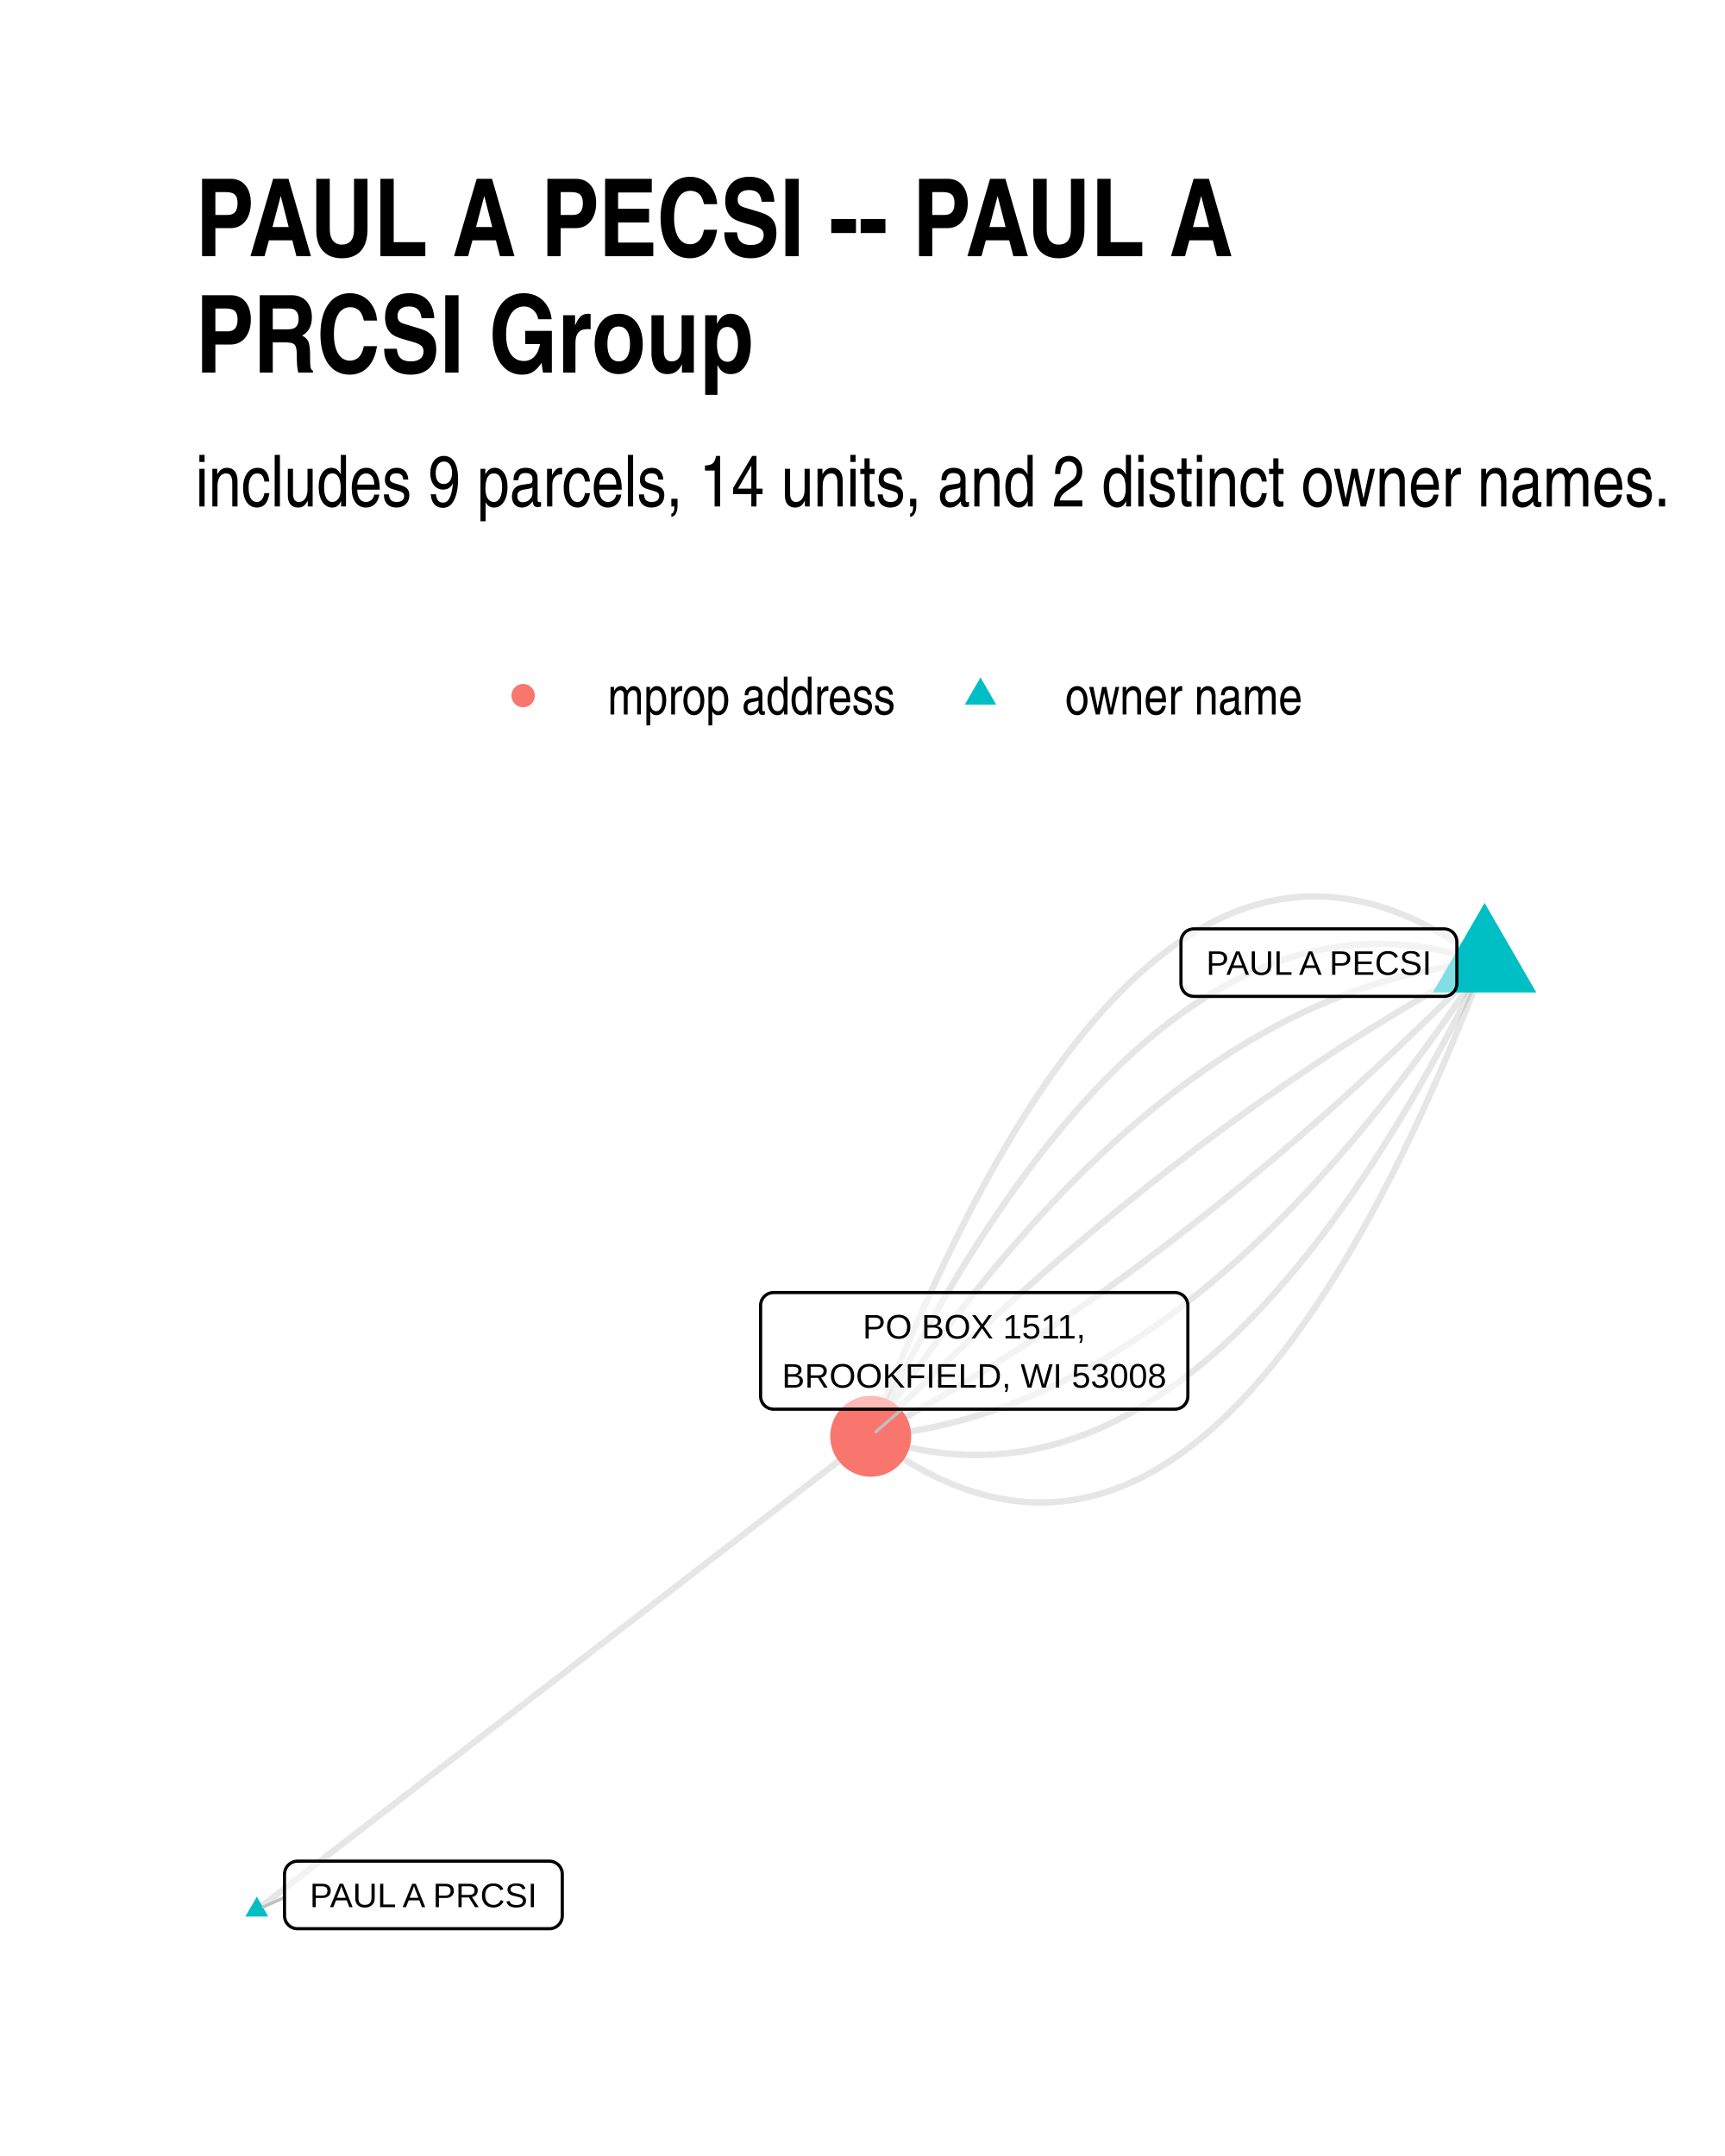
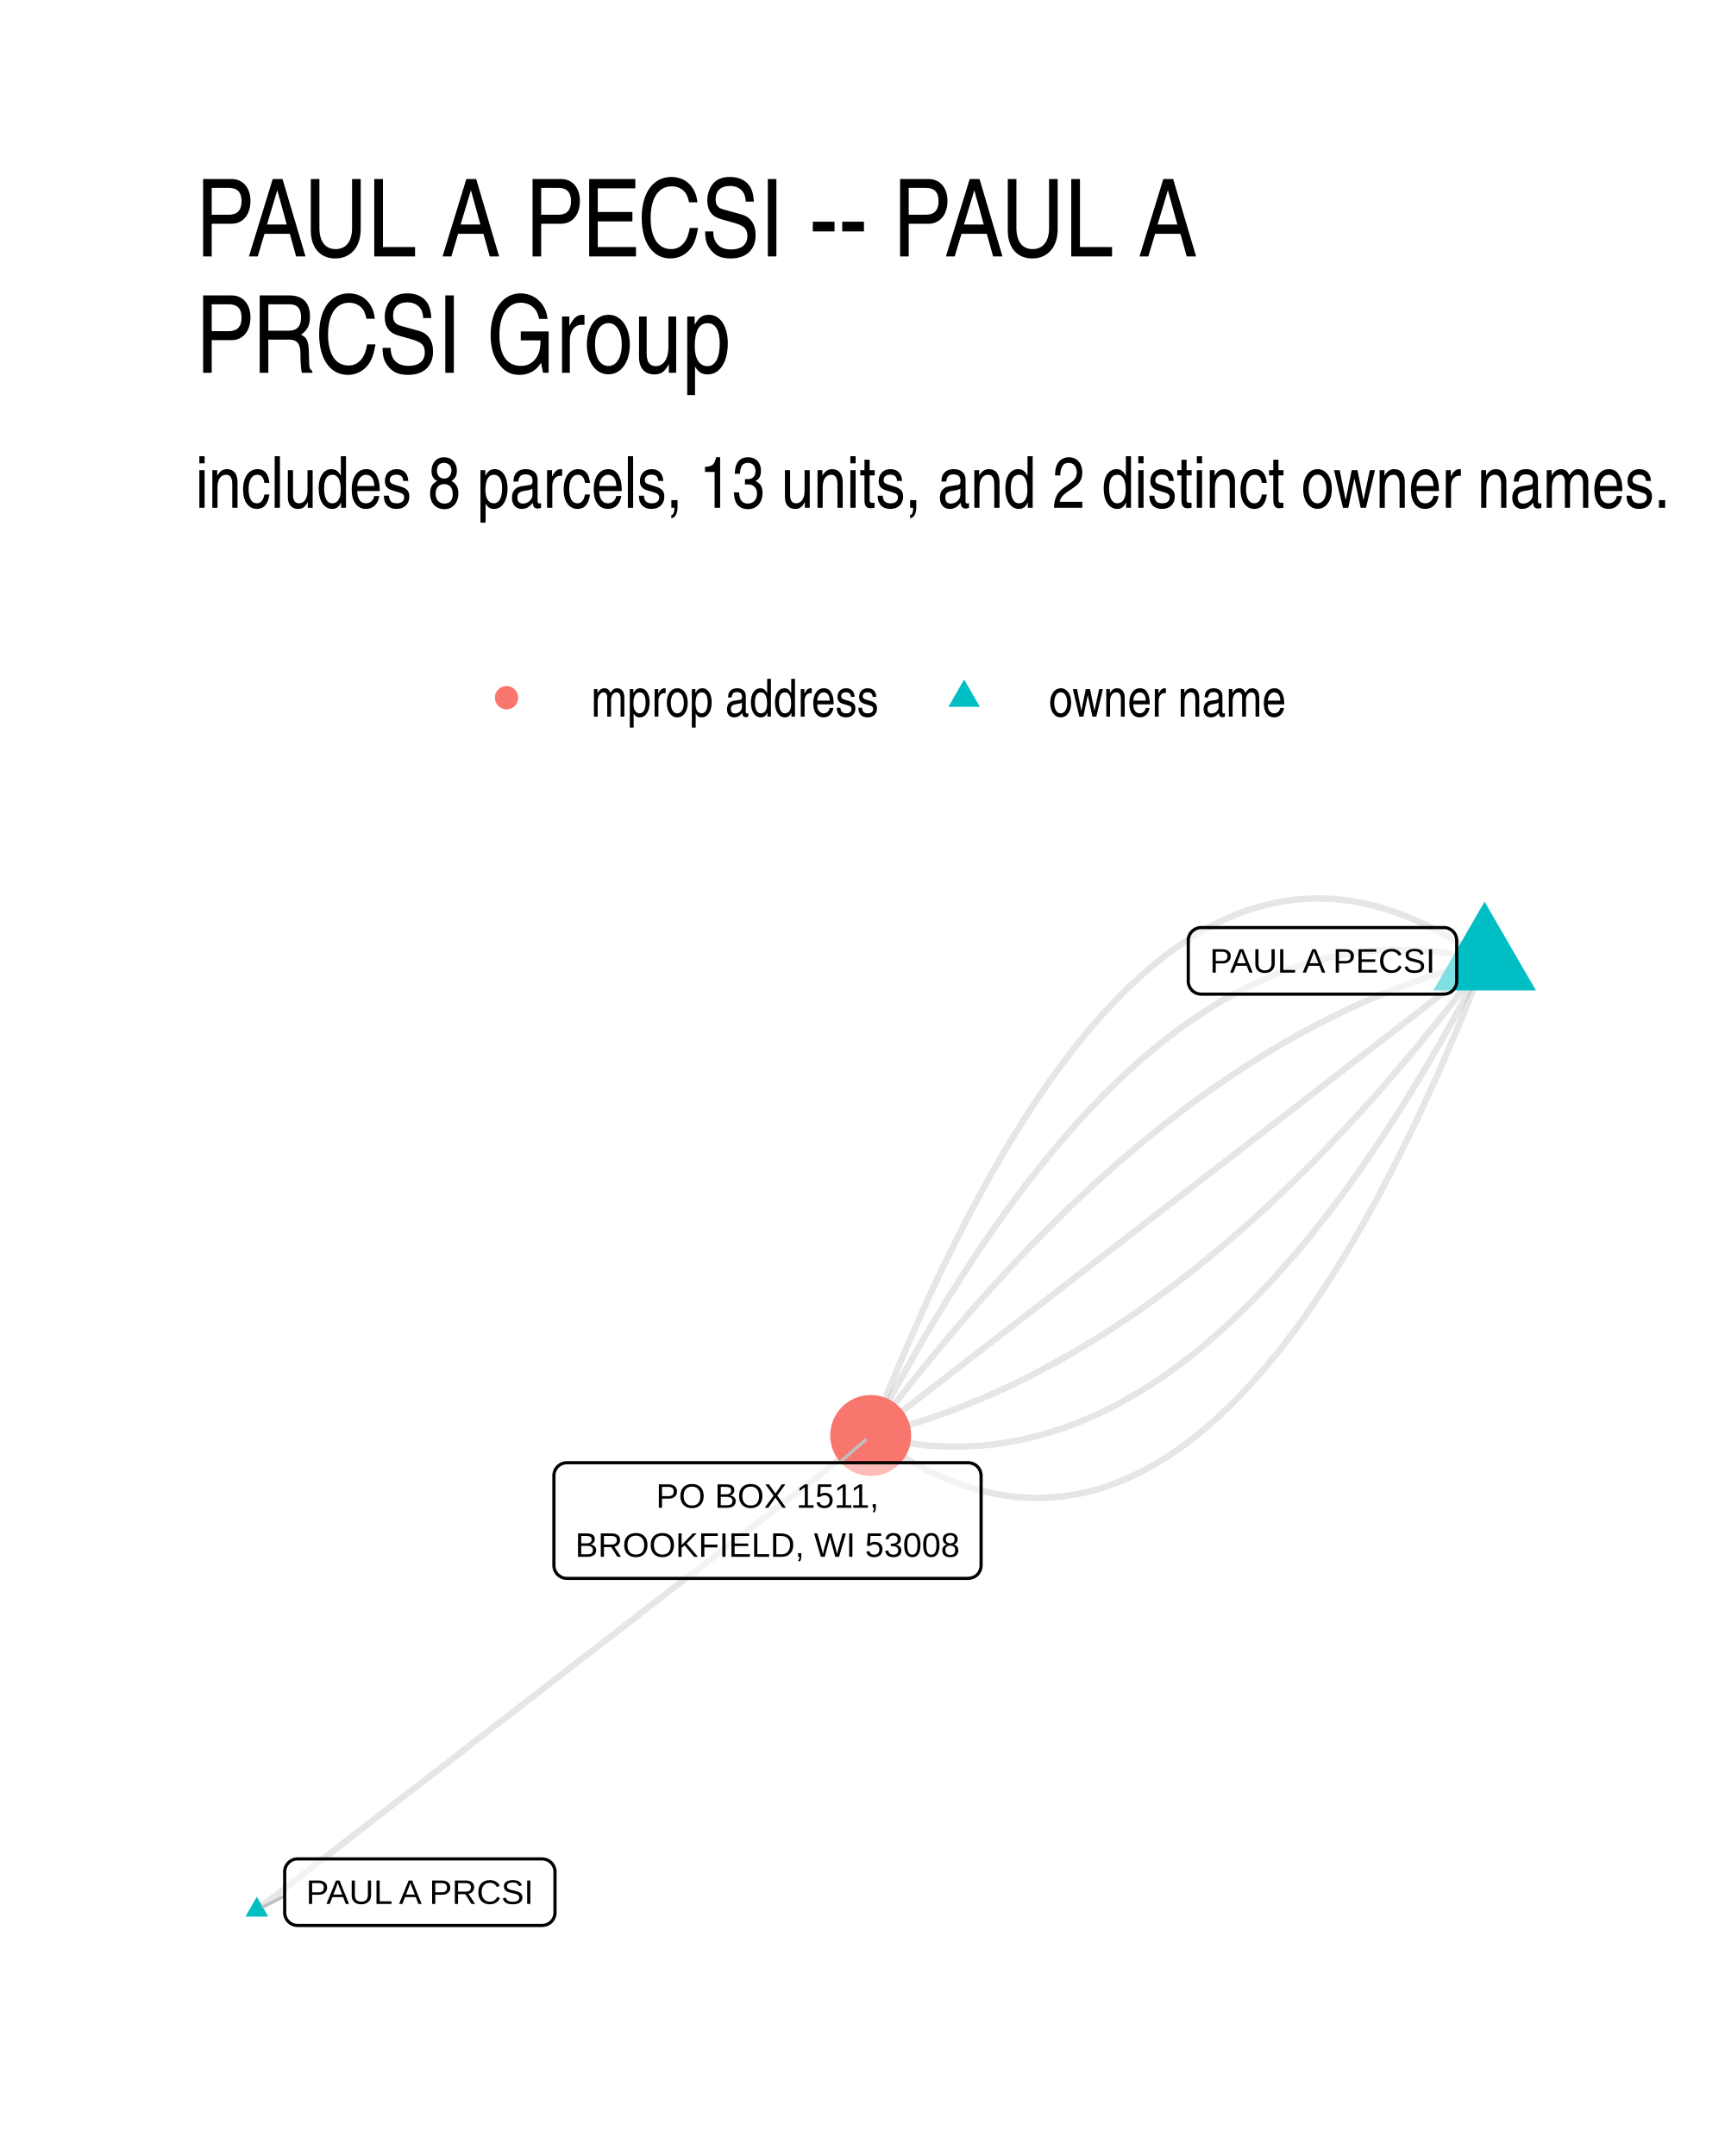
- <svg xmlns="http://www.w3.org/2000/svg" width="384" height="480" class="svglite" viewBox="0 0 288 360">
-   <defs>
-     <style>.svglite line,.svglite polyline,.svglite polygon,.svglite path,.svglite circle{fill:none;stroke:#000000;stroke-linecap:round;stroke-linejoin:round;stroke-miterlimit:10.00}</style>
-   </defs>
-   <rect width="100%" height="100%" style="stroke-linecap:round;stroke-linejoin:round;stroke-miterlimit:10.00;stroke:none;fill:#FFFFFF" />
-   <defs>
-     <clipPath id="cpMC4wMHwyODguMDB8MC4wMHwzNjAuMDA=">
-       <path d="M0 0h288v360H0z" />
-     </clipPath>
-   </defs>
-   <g clip-path="url(#cpMC4wMHwyODguMDB8MC4wMHwzNjAuMDA=)">
-     <path d="M0 0h288v360H0z" style="stroke-width:1.07;stroke:none;fill:#FFFFFF" />
-   </g>
-   <defs>
-     <clipPath id="cpMzIuNjN8MjU4LjExfDE0MS4yMnwzMjcuMzc=">
-       <path d="M32.63 141.22h225.48v186.15H32.63z" />
-     </clipPath>
-   </defs>
-   <g clip-path="url(#cpMzIuNjN8MjU4LjExfDE0MS4yMnwzMjcuMzc=)">
-     <path d="m247.86 160.73-1.13-.84-1.12-.81-1.13-.78-1.12-.74-1.13-.71-1.12-.68-1.11-.64-1.12-.61-1.12-.58-1.11-.54-1.11-.51-1.11-.47-1.1-.44-1.11-.41-1.1-.38-1.1-.34-1.1-.3-1.1-.28-1.09-.24-1.1-.21-1.09-.17-1.09-.14-1.08-.11-1.09-.07-1.08-.04h-1.08l-1.08.02-1.08.06-1.08.1-1.07.13-1.07.16-1.07.19-1.07.23-1.07.27-1.06.29-1.06.33-1.06.36-1.06.4-1.06.43-1.05.46-1.05.5-1.06.53-1.04.57-1.05.59-1.05.64-1.04.66-1.04.7-1.04.73-1.04.77-1.03.79-1.04.84-1.03.86-1.03.9-1.02.94-1.03.96-1.02 1-1.02 1.04-1.02 1.06-1.02 1.1-1.02 1.14-1.01 1.17-1.01 1.2-1.01 1.23-1.01 1.27-1.01 1.3-1 1.34-1.01 1.37-1 1.4-1 1.43-.99 1.47-1 1.51-.99 1.53-.99 1.57-.99 1.61-.99 1.63-.98 1.67-.99 1.71-.98 1.74-.98 1.77-.97 1.8-.98 1.84-.97 1.87-.97 1.91-.97 1.94-.97 1.97-.97 2.01-.96 2.04-.96 2.07-.96 2.11-.96 2.14-.96 2.17-.95 2.21-.96 2.24-.95 2.27-.95 2.31-.94 2.34-.95 2.37-.94 2.41-.94 2.44M42.88 318.91l1.03-.8 1.04-.8 1.03-.8 1.04-.79 1.03-.8 1.04-.8 1.03-.8 1.04-.8 1.03-.8 1.04-.8 1.04-.8 1.03-.8 1.04-.79 1.03-.8 1.04-.8 1.03-.8 1.04-.8 1.03-.8 1.04-.8 1.03-.8 1.04-.79 1.03-.8 1.04-.8 1.03-.8 1.04-.8 1.03-.8 1.04-.8 1.03-.8 1.04-.8 1.04-.79 1.03-.8 1.04-.8 1.03-.8 1.04-.8 1.03-.8 1.04-.8 1.03-.8 1.04-.8 1.03-.79 1.04-.8 1.03-.8 1.04-.8 1.03-.8 1.04-.8 1.03-.8 1.04-.8 1.04-.79 1.03-.8 1.04-.8 1.03-.8 1.04-.8 1.03-.8 1.04-.8 1.03-.8 1.04-.8 1.03-.79 1.04-.8 1.03-.8 1.04-.8 1.03-.8 1.04-.8 1.03-.8 1.04-.8 1.04-.8 1.03-.79 1.04-.8 1.03-.8 1.04-.8 1.03-.8 1.04-.8 1.03-.8 1.04-.8 1.03-.8 1.04-.79 1.03-.8 1.04-.8 1.03-.8 1.04-.8 1.03-.8 1.04-.8 1.03-.8 1.04-.79 1.04-.8 1.03-.8 1.04-.8 1.03-.8 1.04-.8 1.03-.8 1.04-.8 1.03-.8 1.04-.79 1.03-.8 1.04-.8 1.03-.8 1.04-.8 1.03-.8 1.04-.8 1.03-.8 1.04-.8" style="stroke-width:1.07;stroke:#000000;stroke-opacity:0.10;stroke-linecap:butt" />
-     <path d="m247.86 160.73-1.1-.37-1.1-.35-1.1-.33-1.1-.3-1.1-.28-1.09-.25-1.1-.24-1.09-.2-1.09-.19-1.09-.15-1.09-.14-1.09-.11-1.09-.09-1.08-.06-1.08-.04-1.09-.02-1.08.01-1.08.03-1.07.06-1.08.08-1.08.11-1.07.12-1.07.16-1.07.17-1.07.2-1.07.23-1.07.25-1.06.27-1.07.29-1.06.32-1.06.35-1.06.36-1.06.4-1.06.41-1.05.44-1.06.47-1.05.48-1.05.51-1.05.54-1.05.56-1.05.58-1.05.61-1.04.63-1.04.66-1.05.68-1.04.7-1.04.73-1.04.75-1.03.77-1.04.8-1.03.82-1.03.85-1.03.87-1.03.9-1.03.91-1.03.95-1.03.96-1.02.99-1.02 1.02-1.02 1.04-1.02 1.06-1.02 1.09-1.02 1.11-1.02 1.13-1.01 1.16-1.01 1.18-1.02 1.21-1.01 1.23-1.01 1.25-1 1.28-1.01 1.3-1.01 1.33-1 1.35-1 1.37-1 1.4-1 1.42-1 1.44-1 1.47-.99 1.5-1 1.51-.99 1.55-.99 1.56-.99 1.59-.99 1.61-.99 1.64-.98 1.66-.99 1.69-.98 1.71-.98 1.73-.98 1.76-.98 1.78-.98 1.8-.97 1.83-.98 1.85-.97 1.88-.97 1.9-.97 1.92-.97 1.95-.97 1.97" style="stroke-width:1.07;stroke:#000000;stroke-opacity:0.10;stroke-linecap:butt" />
-     <path d="m247.86 160.73-1.07.1-1.08.11-1.07.12-1.08.14-1.07.15-1.07.17-1.07.18-1.07.19-1.07.21-1.07.23-1.06.24-1.07.25-1.07.27-1.06.28-1.07.29-1.06.32-1.06.32-1.06.34-1.07.35-1.06.37-1.05.38-1.06.4-1.06.41-1.06.42-1.05.44-1.06.46-1.05.47-1.06.48-1.05.5-1.05.51-1.05.52-1.05.54-1.05.56-1.05.57-1.05.58-1.04.6-1.05.61-1.04.63-1.05.64-1.04.65-1.05.67-1.04.69-1.04.7-1.04.71-1.04.73-1.04.74-1.03.75-1.04.77-1.04.79-1.03.8-1.04.81-1.03.83-1.03.84-1.04.86-1.03.87-1.03.88-1.03.9-1.03.91-1.02.93-1.03.95-1.03.95-1.02.97-1.03.99-1.02 1-1.02 1.01-1.03 1.03-1.02 1.05-1.02 1.05-1.02 1.08-1.02 1.08-1.01 1.1-1.02 1.12-1.02 1.13-1.01 1.14-1.02 1.16-1.01 1.17-1.01 1.19-1.02 1.2-1.01 1.21-1.01 1.23-1.01 1.25-1.01 1.26-1 1.27-1.01 1.29-1.01 1.3-1 1.32-1.01 1.33-1 1.34-1 1.36-1.01 1.37-1 1.39-1 1.41-1 1.41-1 1.43-1 1.45-.99 1.46-1 1.47-1 1.49-.99 1.5" style="stroke-width:1.07;stroke:#000000;stroke-opacity:0.10;stroke-linecap:butt" />
-     <path d="m247.86 160.73-1.05.57-1.04.57-1.05.57-1.05.58-1.05.58-1.05.59-1.04.59-1.05.6-1.05.6-1.04.61-1.05.61-1.04.62-1.05.62-1.04.63-1.05.63-1.04.64-1.05.64-1.04.64-1.05.65-1.04.66-1.04.66-1.05.66-1.04.67-1.04.68-1.04.68-1.05.68-1.04.69-1.04.69-1.04.7-1.04.7-1.04.71-1.04.71-1.04.72-1.04.72-1.04.73-1.04.73-1.04.74-1.04.74-1.04.75-1.03.75-1.04.75-1.04.76-1.04.77-1.03.77-1.04.77-1.04.78-1.03.79-1.04.79-1.03.79-1.04.8-1.03.81-1.04.8-1.03.82-1.04.81-1.03.83-1.03.83-1.04.83-1.03.83-1.03.85-1.04.84-1.03.86-1.03.85-1.03.86-1.03.87-1.03.87-1.04.88-1.03.88-1.03.88-1.03.89-1.03.9-1.03.89-1.02.91-1.03.91-1.03.91-1.03.92-1.03.92-1.03.93-1.02.94-1.03.93-1.03.95-1.03.94-1.02.96-1.03.95-1.02.96-1.03.97-1.03.97-1.02.98-1.03.98-1.02.98-1.02.99-1.03 1-1.02 1-1.03 1.01-1.02 1-1.02 1.02-1.02 1.02-1.03 1.02-1.02 1.03-1.02 1.03m102.49-79.09-1.02 1.04-1.02 1.03-1.02 1.02-1.03 1.02-1.02 1.01-1.02 1.01-1.03 1.01-1.02 1-1.02.99-1.03.99-1.02.99-1.03.98-1.02.98-1.03.97-1.02.97-1.03.96-1.03.95-1.02.96-1.03.94-1.03.95-1.02.93-1.03.94-1.03.93-1.03.92-1.02.92-1.03.91-1.03.91-1.03.9-1.03.9-1.03.9-1.03.89-1.03.88-1.03.88-1.03.88-1.03.87-1.04.87-1.03.86-1.03.85-1.03.86-1.03.84-1.04.84-1.03.84-1.03.83-1.04.83-1.03.82-1.03.82-1.04.82-1.03.8-1.04.81-1.03.8-1.04.79-1.04.79-1.03.78-1.04.78-1.03.78-1.04.77-1.04.77-1.04.76-1.03.75-1.04.75-1.04.75-1.04.74-1.04.74-1.04.73-1.04.73-1.04.72-1.04.72-1.04.71-1.04.71-1.04.7-1.04.7-1.04.69-1.04.69-1.04.68-1.05.68-1.04.68-1.04.67-1.04.66-1.05.66-1.04.66-1.04.65-1.05.64-1.04.64-1.05.64-1.04.63-1.05.63-1.04.62-1.05.62-1.04.61-1.05.6-1.05.61-1.04.6-1.05.59-1.05.59-1.05.58-1.04.58-1.05.57-1.05.57-1.05.56" style="stroke-width:1.07;stroke:#000000;stroke-opacity:0.10;stroke-linecap:butt" />
-     <path d="m247.86 160.73-.99 1.51-1 1.49-.99 1.47-1 1.46-1 1.45-1 1.43-1 1.41-1 1.41-1 1.38-1 1.38-1.01 1.36-1 1.34-1 1.33-1.01 1.32-1.01 1.3-1 1.29-1.01 1.27-1.01 1.26-1.01 1.24-1.01 1.23-1.01 1.22-1.01 1.2-1.02 1.19-1.01 1.17-1.02 1.16-1.01 1.14-1.02 1.13-1.01 1.12-1.02 1.1-1.02 1.08-1.02 1.08-1.02 1.05-1.02 1.05-1.02 1.03-1.03 1.01-1.02 1-1.03.99-1.02.97-1.03.95-1.02.95-1.03.93-1.03.91-1.03.9-1.03.88-1.03.87-1.03.86-1.04.84-1.03.83-1.03.81-1.04.8-1.04.79-1.03.77-1.04.75-1.04.74-1.04.73-1.04.71-1.04.7-1.04.69-1.04.67-1.05.65-1.04.64-1.05.63-1.04.61-1.05.6-1.05.58-1.05.57-1.05.56-1.05.54-1.05.52-1.05.51-1.05.5-1.05.48-1.06.47-1.05.45-1.06.44-1.06.43-1.05.41-1.06.4-1.06.38-1.06.37-1.06.35-1.06.34-1.07.32-1.06.31-1.06.3-1.07.28-1.07.27-1.06.25-1.07.24-1.07.22-1.07.21-1.07.2-1.07.18-1.07.17-1.07.15-1.08.14-1.07.12-1.07.11-1.08.09" style="stroke-width:1.07;stroke:#000000;stroke-opacity:0.10;stroke-linecap:butt" />
-     <path d="m247.86 160.73-.97 1.98-.96 1.95-.97 1.92-.98 1.9-.97 1.88-.97 1.85-.98 1.83-.98 1.8-.98 1.78-.98 1.76-.98 1.73-.98 1.71-.99 1.69-.98 1.66-.99 1.64-.99 1.61-.99 1.59-.99 1.56-.99 1.55-1 1.51-.99 1.5-1 1.47-1 1.44-1 1.42-1 1.4-1 1.37-1 1.35-1.01 1.33-1 1.3-1.01 1.28-1.01 1.25-1.01 1.23-1.01 1.21-1.02 1.18-1.01 1.16-1.02 1.13-1.01 1.11-1.02 1.09-1.02 1.06-1.02 1.04-1.03 1.02-1.02.99-1.03.96-1.02.95-1.03.91-1.03.9-1.03.87-1.04.85-1.03.82-1.04.8-1.03.77-1.04.75-1.04.73-1.04.7-1.04.68-1.05.66-1.04.63-1.05.61-1.04.58-1.05.56-1.05.54-1.06.51-1.05.48-1.05.47-1.06.44-1.06.41-1.06.39-1.06.37-1.06.35-1.06.32-1.06.29-1.07.27-1.07.25-1.06.23-1.07.2-1.08.17-1.07.15-1.07.13-1.08.11-1.07.08-1.08.05-1.08.04-1.08.01-1.08-.02-1.09-.04-1.08-.06-1.09-.09-1.09-.11-1.08-.14-1.1-.16-1.09-.18-1.09-.21-1.09-.23-1.1-.25-1.1-.28-1.1-.3-1.1-.33-1.1-.35-1.1-.38" style="stroke-width:1.07;stroke:#000000;stroke-opacity:0.10;stroke-linecap:butt" />
-     <path d="m247.86 160.73-.94 2.45-.94 2.4-.95 2.38-.94 2.34-.95 2.31-.95 2.27-.95 2.24-.96 2.21-.95 2.17-.96 2.14-.96 2.11-.96 2.07-.97 2.04-.96 2.01-.97 1.97-.97 1.94-.97 1.91-.98 1.87-.97 1.84-.98 1.8-.98 1.77-.98 1.74-.98 1.7-.99 1.68-.99 1.63-.99 1.61-.99 1.57-.99 1.53-.99 1.51-1 1.46-1 1.44-1 1.4-1 1.37-1.01 1.34-1 1.3-1.01 1.27-1.01 1.23-1.01 1.2-1.02 1.17-1.01 1.14-1.02 1.1-1.02 1.06-1.02 1.04-1.03 1-1.02.96-1.03.94-1.03.9-1.03.86-1.04.83-1.03.8-1.04.77-1.04.73-1.04.7-1.04.66-1.05.64-1.04.59-1.05.57-1.05.53-1.06.49-1.05.47-1.06.43-1.05.39-1.06.37-1.07.33-1.06.29-1.07.27-1.07.22-1.07.2-1.07.16-1.07.13-1.08.09-1.07.07-1.08.02h-1.09l-1.08-.04-1.08-.07-1.09-.11-1.09-.14-1.09-.17-1.1-.21-1.09-.24-1.1-.28-1.1-.3-1.1-.34-1.1-.38-1.1-.41-1.11-.44-1.11-.47-1.11-.51-1.11-.55-1.12-.57-1.11-.61-1.12-.64-1.12-.68-1.12-.71-1.13-.74-1.12-.78-1.13-.81-1.13-.85" style="stroke-width:1.07;stroke:#000000;stroke-opacity:0.10;stroke-linecap:butt" />
-     <path d="m247.86 150.76 8.64 14.96h-17.27zM42.88 316.7l1.91 3.32h-3.83z" style="stroke-width:0.71;stroke:none;fill:#00BFC4" />
-     <circle cx="145.37" cy="239.82" r="6.76" style="stroke-width:0.71;stroke:none;fill:#F8766D" />
-     <path d="m47.5 316.82-3.51 1.59M150.6 235.3l-4.35 3.77" style="stroke-width:0.53;stroke:#BFBFBF" />
-     <path d="M199.33 166.37h41.74-.08l.34-.01.35-.07.32-.12.3-.18.27-.22.23-.26.19-.29.13-.32.09-.34.02-.35h0v-6.96h0l-.02-.34-.09-.34-.13-.32-.19-.3-.23-.26-.27-.22-.3-.17-.32-.12-.35-.07-.26-.02h-41.74l.26.02-.35-.02-.34.05-.34.09-.31.15-.29.2-.25.24-.21.28-.16.31-.11.33-.05.34-.01.17v6.96l.01-.17v.35l.05.34.11.33.16.31.21.28.25.24.29.2.31.14.34.1.34.04z" style="stroke-width:0.53;fill:#FFFFFF;fill-opacity:0.50" />
-     <text x="220.2" y="162.77" lengthAdjust="spacingAndGlyphs" style="font-size:5.69px;font-family:Arial" text-anchor="middle" textLength="38.87">PAUL A PECSI</text>
-     <path d="M49.66 322.05h42.06-.09l.35-.01.34-.07.32-.13.31-.17.26-.22.24-.26.18-.29.14-.32.08-.34.03-.35h0v-6.96h0l-.03-.35-.08-.34-.14-.31-.18-.3-.24-.26-.26-.22-.31-.17-.32-.13-.34-.07-.26-.01H49.66l.26.01-.34-.01-.35.04-.33.1-.32.15-.28.2-.25.24-.21.27-.16.31-.11.33-.06.35-.01.17v6.96l.01-.17v.35l.06.34.11.33.16.31.21.27.25.24.28.2.32.15.33.1.35.04z" style="stroke-width:0.53;fill:#FFFFFF;fill-opacity:0.50" />
-     <text x="70.69" y="318.45" lengthAdjust="spacingAndGlyphs" style="font-size:5.69px;font-family:Arial" text-anchor="middle" textLength="39.18">PAUL A PRCSI</text>
-     <path d="M129.15 235.3h67.01-.09l.35-.02.34-.07.32-.12.3-.17.27-.22.23-.26.19-.3.14-.32.08-.34.03-.34h0v-15.16h0l-.03-.34-.08-.34-.14-.32-.19-.3-.23-.26-.27-.22-.3-.17-.32-.12-.34-.07-.26-.02h-67.01l.26.02-.35-.02-.34.05-.34.09-.31.15-.29.2-.25.24-.21.28-.16.3-.11.33-.06.35v15.33-.18.35l.06.35.11.32.16.31.21.28.25.24.29.2.31.15.34.09.34.05z" style="stroke-width:0.53;fill:#FFFFFF;fill-opacity:0.50" />
-     <text x="162.65" y="223.5" lengthAdjust="spacingAndGlyphs" style="font-size:5.69px;font-family:Arial" text-anchor="middle" textLength="37.6">PO BOX 1511,</text>
-     <text x="162.65" y="231.7" lengthAdjust="spacingAndGlyphs" style="font-size:5.69px;font-family:Arial" text-anchor="middle" textLength="64.13">BROOKFIELD, WI 53008</text>
-   </g>
-   <g clip-path="url(#cpMC4wMHwyODguMDB8MC4wMHwzNjAuMDA=)">
-     <circle cx="87.34" cy="116.15" r="1.95" style="stroke-width:0.71;stroke:none;fill:#F8766D" />
-     <path d="m163.7 113.11 2.63 4.56h-5.26z" style="stroke-width:0.71;stroke:none;fill:#00BFC4" />
-     <text x="101.46" y="119.3" lengthAdjust="spacingAndGlyphs" style="font-size:8.80px;font-family:Arial Narrow" textLength="48.12">mprop address</text>
-     <text x="177.82" y="119.3" lengthAdjust="spacingAndGlyphs" style="font-size:8.80px;font-family:Arial Narrow" textLength="39.69">owner name</text>
-     <text x="32.63" y="84.56" lengthAdjust="spacingAndGlyphs" style="font-size:12.00px;font-family:Arial Narrow" textLength="246.76">includes 9 parcels, 14 units, and 2 distinct owner names.</text>
-     <text x="32.63" y="42.78" lengthAdjust="spacingAndGlyphs" style="font-size:18.00px;font-weight:bold;font-family:Arial Narrow" textLength="172.02">PAUL A PECSI -- PAUL A</text>
-     <text x="32.63" y="62.22" lengthAdjust="spacingAndGlyphs" style="font-size:18.00px;font-weight:bold;font-family:Arial Narrow" textLength="93.47">PRCSI Group</text>
+ <svg xmlns="http://www.w3.org/2000/svg" width="384" height="480" viewBox="0 0 288 360">
+   <g class="svglite">
+     <defs>
+       <style>.svglite line,.svglite polyline,.svglite polygon,.svglite path,.svglite circle{fill:none;stroke:#000000;stroke-linecap:round;stroke-linejoin:round;stroke-miterlimit:10.00}.svglite text{white-space:pre}.svglite g.glyphgroup path{fill:inherit;stroke:none}</style>
+     </defs>
+     <rect width="100%" height="100%" style="stroke-linecap:round;stroke-linejoin:round;stroke-miterlimit:10.00;stroke:none;fill:#FFFFFF" />
+     <defs>
+       <clipPath id="cpMC4wMHwyODguMDB8MC4wMHwzNjAuMDA=">
+         <path d="M0 0h288v360H0z" />
+       </clipPath>
+     </defs>
+     <g clip-path="url(#cpMC4wMHwyODguMDB8MC4wMHwzNjAuMDA=)">
+       <path d="M0 0h288v360H0z" style="stroke-width:1.07;stroke:none;fill:#FFFFFF" />
+     </g>
+     <defs>
+       <clipPath id="cpMzIuNjN8MjU4LjExfDE0MS41OHwzMjcuMzc=">
+         <path d="M32.63 141.58h225.48v185.8H32.63z" />
+       </clipPath>
+     </defs>
+     <g clip-path="url(#cpMzIuNjN8MjU4LjExfDE0MS41OHwzMjcuMzc=)">
+       <path d="m247.86 160.44-1.13-.81-1.12-.78-1.13-.75-1.12-.71-1.12-.68-1.12-.65-1.11-.61-1.12-.58-1.11-.55-1.11-.52-1.11-.48-1.11-.45-1.1-.41-1.1-.39-1.11-.35-1.1-.32-1.09-.28-1.1-.25-1.09-.22-1.09-.19-1.09-.15-1.09-.12-1.09-.09-1.08-.06-1.09-.02-1.08.01-1.08.05-1.07.07-1.08.11-1.07.15-1.07.17-1.07.21-1.07.24-1.06.28-1.07.3-1.06.34-1.06.38-1.06.4-1.05.44-1.06.47-1.05.51-1.05.53-1.05.57-1.04.61-1.05.63-1.04.67-1.04.7-1.04.74-1.04.77-1.03.8-1.04.83-1.03.87-1.03.9-1.03.93-1.02.96-1.03 1-1.02 1.03-1.02 1.07-1.02 1.09-1.01 1.13-1.02 1.16-1.01 1.2-1.01 1.23-1.01 1.26-1.01 1.29-1 1.33-1.01 1.36-1 1.39-1 1.43-.99 1.46-1 1.49-.99 1.52-.99 1.56-.99 1.59-.99 1.62-.99 1.66-.98 1.69-.99 1.72-.98 1.75-.97 1.79-.98 1.82-.98 1.85-.97 1.89-.97 1.92-.97 1.95-.97 1.99-.96 2.01-.97 2.05-.96 2.09-.96 2.11-.95 2.15-.96 2.19-.95 2.21-.96 2.25-.95 2.28-.95 2.31-.94 2.35-.95 2.38-.94 2.41M42.88 318.93l1.03-.8 1.04-.8 1.03-.8 1.04-.8 1.03-.8 1.04-.81 1.03-.8 1.04-.8 1.03-.8 1.04-.8 1.04-.8 1.03-.8 1.04-.8 1.03-.8 1.04-.8 1.03-.8 1.04-.8 1.03-.8 1.04-.8 1.03-.8 1.04-.8 1.03-.8 1.04-.8 1.03-.8 1.04-.8 1.03-.8 1.04-.8 1.03-.8 1.04-.8 1.04-.8 1.03-.8 1.04-.8 1.03-.8 1.04-.81 1.03-.8 1.04-.8 1.03-.8 1.04-.8 1.03-.8 1.04-.8 1.03-.8 1.04-.8 1.03-.8 1.04-.8 1.03-.8 1.04-.8 1.04-.8 1.03-.8 1.04-.8 1.03-.8 1.04-.8 1.03-.8 1.04-.8 1.03-.8 1.04-.8 1.03-.8 1.04-.8 1.03-.8 1.04-.8 1.03-.8 1.04-.8 1.03-.81 1.04-.8 1.04-.8 1.03-.8 1.04-.8 1.03-.8 1.04-.8 1.03-.8 1.04-.8 1.03-.8 1.04-.8 1.03-.8 1.04-.8 1.03-.8 1.04-.8 1.03-.8 1.04-.8 1.03-.8 1.04-.8 1.04-.8 1.03-.8 1.04-.8 1.03-.8 1.04-.8 1.03-.8 1.04-.8 1.03-.8 1.04-.8 1.03-.81 1.04-.8 1.03-.8 1.04-.8 1.03-.8 1.04-.8 1.03-.8 1.04-.8 1.04-.8 1.03-.8" style="stroke-width:1.07;stroke:#000000;stroke-opacity:0.10;stroke-linecap:butt" />
+       <path d="m247.86 160.44-1.09-.28-1.1-.25-1.09-.23-1.1-.21-1.09-.18-1.09-.17-1.09-.14-1.09-.12-1.08-.1-1.09-.08-1.08-.05-1.09-.03-1.08-.01-1.08.01-1.08.03-1.08.05-1.07.08-1.08.1-1.07.12-1.08.14-1.07.17-1.07.18-1.07.21-1.07.23-1.06.26-1.07.27-1.06.3-1.07.31-1.06.34-1.06.37-1.06.38-1.06.41-1.05.42-1.06.45-1.05.47-1.05.5-1.06.51-1.05.54-1.05.56-1.04.58-1.05.6-1.05.63-1.04.65-1.04.67-1.04.69-1.04.71-1.04.73-1.04.76-1.04.78-1.03.8-1.04.82-1.03.85-1.03.86-1.03.89-1.03.91-1.03.93-1.03.96-1.02.97-1.02 1-1.03 1.02-1.02 1.04-1.02 1.07-1.02 1.08-1.02 1.11-1.01 1.13-1.02 1.15-1.01 1.17-1.01 1.2-1.01 1.22-1.01 1.24-1.01 1.26-1.01 1.28-1.01 1.31-1 1.32-1.01 1.35-1 1.37-1 1.39-1 1.42-1 1.44-1 1.45-.99 1.48-1 1.51-.99 1.52-.99 1.55-.99 1.57-.99 1.59-.99 1.61-.99 1.63-.99 1.66-.98 1.67-.99 1.7-.98 1.73-.98 1.74-.98 1.77-.98 1.78-.98 1.81-.97 1.83-.98 1.86-.97 1.87" style="stroke-width:1.07;stroke:#000000;stroke-opacity:0.10;stroke-linecap:butt" />
+       <path d="m247.86 160.44-1.06.26-1.07.27-1.06.29-1.07.3-1.06.3-1.06.32-1.07.33-1.06.34-1.06.35-1.06.36-1.06.38-1.06.38-1.06.39-1.06.41-1.05.42-1.06.43-1.06.43-1.05.45-1.06.46-1.05.48-1.05.48-1.06.49-1.05.51-1.05.51-1.05.53-1.05.54-1.05.54-1.05.56-1.05.57-1.05.58-1.04.6-1.05.6-1.05.61-1.04.63-1.05.64-1.04.64-1.04.66-1.05.67-1.04.68-1.04.69-1.04.7-1.04.71-1.04.73-1.04.73-1.04.75-1.04.76-1.03.76-1.04.78-1.04.79-1.03.8-1.04.81-1.03.83-1.03.83-1.04.84-1.03.86-1.03.87-1.03.87-1.03.89-1.03.9-1.03.91-1.03.92-1.03.93-1.02.95-1.03.95-1.03.97-1.02.97-1.03.99-1.02 1-1.02 1.01-1.03 1.02-1.02 1.03-1.02 1.04-1.02 1.05-1.02 1.07-1.02 1.07-1.02 1.09-1.02 1.09-1.01 1.11-1.02 1.12-1.02 1.13-1.01 1.14-1.02 1.15-1.01 1.16-1.02 1.18-1.01 1.18-1.01 1.19-1.01 1.21-1.02 1.22-1.01 1.23-1.01 1.24-1.01 1.25-1.01 1.26-1 1.27-1.01 1.28-1.01 1.3-1 1.3-1.01 1.32-1.01 1.32-1 1.34" style="stroke-width:1.07;stroke:#000000;stroke-opacity:0.10;stroke-linecap:butt" />
+       <path d="m247.86 160.44-1.03.8-1.04.8-1.03.8-1.04.8-1.03.8-1.04.8-1.03.8-1.04.8-1.03.8-1.04.8-1.04.8-1.03.8-1.04.8-1.03.81-1.04.8-1.03.8-1.04.8-1.03.8-1.04.8-1.03.8-1.04.8-1.03.8-1.04.8-1.03.8-1.04.8-1.03.8-1.04.8-1.03.8-1.04.8-1.04.8-1.03.8-1.04.8-1.03.81-1.04.8-1.03.8-1.04.8-1.03.8-1.04.8-1.03.8-1.04.8-1.03.8-1.04.8-1.03.8-1.04.8-1.03.8-1.04.8-1.04.8-1.03.8-1.04.8-1.03.8-1.04.81-1.03.8-1.04.8-1.03.8-1.04.8-1.03.8-1.04.8-1.03.8-1.04.8-1.03.8-1.04.8-1.03.8-1.04.8-1.03.8-1.04.8-1.04.8-1.03.8-1.04.8-1.03.81-1.04.8-1.03.8-1.04.8-1.03.8-1.04.8-1.03.8-1.04.8-1.03.8-1.04.8-1.03.8-1.04.8-1.03.8-1.04.8-1.04.8-1.03.8-1.04.8-1.03.8-1.04.81-1.03.8-1.04.8-1.03.8-1.04.8-1.03.8-1.04.8-1.03.8-1.04.8-1.03.8-1.04.8-1.03.8-1.04.8" style="stroke-width:1.07;stroke:#000000;stroke-opacity:0.10;stroke-linecap:butt" />
+       <path d="m247.86 160.44-1 1.34-1.01 1.32-1 1.32-1.01 1.3-1.01 1.3-1 1.28-1.01 1.27-1.01 1.26-1.01 1.25-1.01 1.24-1.01 1.23-1.01 1.22-1.01 1.2-1.02 1.2-1.01 1.18-1.01 1.18-1.02 1.16-1.01 1.15-1.02 1.14-1.02 1.13-1.01 1.12-1.02 1.11-1.02 1.09-1.02 1.09-1.02 1.07-1.02 1.07-1.02 1.05-1.02 1.04-1.02 1.03-1.02 1.02-1.03 1.01-1.02 1-1.03.99-1.02.97-1.03.97-1.02.95-1.03.94-1.03.94-1.03.92-1.03.91-1.03.9-1.03.89-1.03.87-1.03.87-1.03.85-1.03.85-1.04.83-1.03.83-1.03.81-1.04.8-1.04.79-1.03.78-1.04.76-1.04.76-1.04.75-1.03.73-1.04.72-1.04.72-1.05.7-1.04.69-1.04.68-1.04.67-1.05.66-1.04.64-1.04.64-1.05.62-1.05.62-1.04.6-1.05.59-1.05.59-1.05.57-1.05.56-1.04.54-1.06.54-1.05.53-1.05.51-1.05.51-1.05.49-1.06.48-1.05.47-1.06.47-1.05.45-1.06.43-1.05.43-1.06.42-1.06.4-1.06.4-1.06.38-1.06.38-1.06.36-1.06.35-1.06.34-1.06.33-1.07.32-1.06.3-1.06.3-1.07.28-1.06.28-1.07.26" style="stroke-width:1.07;stroke:#000000;stroke-opacity:0.10;stroke-linecap:butt" />
+       <path d="m247.86 160.44-.97 1.87-.98 1.86-.97 1.83-.98 1.81-.98 1.78-.98 1.77-.98 1.74-.98 1.72-.98 1.7-.99 1.68-.99 1.66-.98 1.63-.99 1.61-.99 1.59-.99 1.57-1 1.55-.99 1.52-.99 1.5-1 1.48-1 1.46-1 1.44-1 1.41-1 1.4-1 1.37-1 1.35-1.01 1.32-1.01 1.31-1 1.28-1.01 1.26-1.01 1.24-1.01 1.22-1.02 1.19-1.01 1.18-1.02 1.15-1.01 1.13-1.02 1.11-1.02 1.08-1.02 1.07-1.02 1.04-1.02 1.02-1.03 1-1.02.97-1.03.96-1.03.93-1.02.91-1.04.89-1.03.86-1.03.85-1.03.82-1.04.8-1.04.78-1.03.76-1.04.73-1.04.71-1.04.69-1.05.67-1.04.65-1.05.62-1.04.61-1.05.58-1.05.56-1.05.54-1.05.51-1.05.49-1.06.48-1.05.45-1.06.42-1.06.41-1.06.38-1.06.37-1.06.34-1.06.31-1.07.3-1.06.27-1.07.26-1.07.23-1.07.2-1.07.19-1.07.17-1.07.14-1.08.12-1.07.1-1.08.07-1.08.06-1.08.03-1.08.01-1.08-.01-1.08-.03-1.09-.05-1.08-.08-1.09-.1-1.09-.12-1.09-.14-1.09-.17-1.09-.18-1.09-.21-1.1-.23-1.09-.25-1.1-.28" style="stroke-width:1.07;stroke:#000000;stroke-opacity:0.10;stroke-linecap:butt" />
+       <path d="m247.86 160.44-.94 2.41-.94 2.38-.95 2.35-.95 2.31-.95 2.28-.95 2.25-.96 2.21-.95 2.19-.96 2.15-.96 2.11-.96 2.08-.96 2.06-.97 2.01-.97 1.99-.97 1.95-.97 1.92-.97 1.89-.98 1.85-.97 1.82-.98 1.79-.98 1.75-.98 1.72-.99 1.69-.98 1.66-.99 1.62-.99 1.59-.99 1.56-1 1.52-.99 1.49-1 1.46-1 1.43-1 1.39-1 1.36-1.01 1.33-1.01 1.29-1.01 1.26-1.01 1.23-1.01 1.19-1.01 1.17-1.02 1.13-1.02 1.09-1.02 1.07-1.02 1.03-1.02 1-1.03.96-1.03.93-1.03.9-1.03.87-1.03.83-1.04.8-1.03.77-1.04.73-1.04.71-1.05.67-1.04.63-1.05.6-1.05.57-1.05.54-1.05.51-1.05.47-1.06.44-1.06.4-1.06.38-1.06.34-1.06.3-1.07.28-1.07.24-1.07.21-1.07.17-1.07.15-1.07.1-1.08.08-1.08.05-1.08.01-1.08-.03-1.09-.05-1.08-.09-1.09-.12-1.09-.15-1.09-.19-1.1-.22-1.09-.25-1.1-.28-1.1-.32-1.1-.35-1.11-.39-1.1-.41-1.11-.45-1.11-.49-1.11-.51-1.11-.55-1.11-.58-1.12-.61-1.12-.65-1.12-.68-1.12-.71-1.13-.75-1.12-.78-1.13-.81" style="stroke-width:1.07;stroke:#000000;stroke-opacity:0.10;stroke-linecap:butt" />
+       <path d="m247.86 150.55 8.57 14.83H239.3zM42.88 316.72l1.91 3.31h-3.83z" style="stroke-width:0.71;stroke:none;fill:#00BFC4" />
+       <circle cx="145.37" cy="239.69" r="6.76" style="stroke-width:0.71;stroke:none;fill:#F8766D" />
+       <path d="m47.53 316.58-3.57 1.8m96.16-74.14 4.37-3.79" style="stroke-width:0.53;stroke:#BFBFBF" />
+       <path d="M200.55 166h40.5l-.09-.01.35-.01.34-.07.33-.12.3-.18.27-.22.23-.26.18-.29.14-.32.08-.34.03-.34h0v-6.8h0l-.03-.35-.08-.34-.14-.31-.18-.3-.23-.26-.27-.22-.3-.17-.33-.13-.34-.07-.26-.01h-40.5l.26.01-.35-.01-.35.04-.33.1-.31.15-.29.2-.25.24-.21.27-.16.31-.11.33-.06.35v6.97-.18.35l.06.34.11.33.16.31.21.28.25.24.29.2.31.15.33.09.35.04z" style="stroke-width:0.53;fill:#FFFFFF;fill-opacity:0.50" />
+       <text x="220.8" y="162.4" lengthAdjust="spacingAndGlyphs" style="font-size:5.69px;font-family:&quot;Liberation Sans&quot;" text-anchor="middle" textLength="37.62">PAUL A PECSI</text>
+       <path d="M49.69 321.51H90.5h-.08l.34-.02.34-.07.33-.12.3-.17.27-.22.23-.26.19-.3.13-.32.09-.34.02-.34h0v-6.8h0l-.02-.35-.09-.33-.13-.32-.19-.3-.23-.26-.27-.22-.3-.17-.33-.12-.34-.07-.26-.02H49.69l.26.02-.35-.02-.35.04-.33.1-.31.15-.29.2-.25.24-.21.28-.16.3-.11.33-.06.35v6.97-.18.35l.06.35.11.32.16.31.21.28.25.24.29.2.31.15.33.09.35.05z" style="stroke-width:0.53;fill:#FFFFFF;fill-opacity:0.50" />
+       <text x="70.09" y="317.91" lengthAdjust="spacingAndGlyphs" style="font-size:5.69px;font-family:&quot;Liberation Sans&quot;" text-anchor="middle" textLength="37.94">PAUL A PRCSI</text>
+       <path d="M94.64 263.55h67-.09l.35-.02.34-.07.33-.12.3-.17.27-.22.23-.26.18-.3.14-.32.08-.33.03-.35h0V246.4h0l-.03-.35-.08-.34-.14-.32-.18-.29-.23-.26-.27-.22-.3-.17-.33-.13-.34-.07-.26-.01h-67l.26.01-.35-.01-.35.04-.33.1-.31.15-.29.2-.25.24-.21.27-.16.31-.11.33-.06.34v15.17-.17.34l.06.35.11.33.16.3.21.28.25.24.29.2.31.15.33.1.35.04z" style="stroke-width:0.53;fill:#FFFFFF;fill-opacity:0.50" />
+       <text x="128.14" y="251.76" lengthAdjust="spacingAndGlyphs" style="font-size:5.69px;font-family:&quot;Liberation Sans&quot;" text-anchor="middle" textLength="37.17">PO BOX 1511,</text>
+       <text x="128.14" y="259.95" lengthAdjust="spacingAndGlyphs" style="font-size:5.69px;font-family:&quot;Liberation Sans&quot;" text-anchor="middle" textLength="64.12">BROOKFIELD, WI 53008</text>
+     </g>
+     <g clip-path="url(#cpMC4wMHwyODguMDB8MC4wMHwzNjAuMDA=)">
+       <circle cx="84.57" cy="116.5" r="1.95" style="stroke-width:0.71;stroke:none;fill:#F8766D" />
+       <path d="m160.97 113.46 2.63 4.56h-5.26z" style="stroke-width:0.71;stroke:none;fill:#00BFC4" />
+       <text x="98.69" y="119.66" lengthAdjust="spacingAndGlyphs" style="font-size:8.80px;font-weight:0;font-family:&quot;Nimbus Sans Narrow&quot;" textLength="48.16">mprop address</text>
+       <text x="175.09" y="119.66" lengthAdjust="spacingAndGlyphs" style="font-size:8.80px;font-weight:0;font-family:&quot;Nimbus Sans Narrow&quot;" textLength="39.72">owner name</text>
+       <text x="32.63" y="84.79" lengthAdjust="spacingAndGlyphs" style="font-size:12.00px;font-weight:0;font-family:&quot;Nimbus Sans Narrow&quot;" textLength="246.64">includes 8 parcels, 13 units, and 2 distinct owner names.</text>
+       <text x="32.63" y="42.81" lengthAdjust="spacingAndGlyphs" style="font-size:18.00px;font-weight:0;font-family:&quot;Nimbus Sans Narrow&quot;" textLength="176.31">PAUL A PECSI -- PAUL A</text>
+       <text x="32.63" y="62.25" lengthAdjust="spacingAndGlyphs" style="font-size:18.00px;font-weight:0;font-family:&quot;Nimbus Sans Narrow&quot;" textLength="93.48">PRCSI Group</text>
+     </g>
  </g>
</svg>
